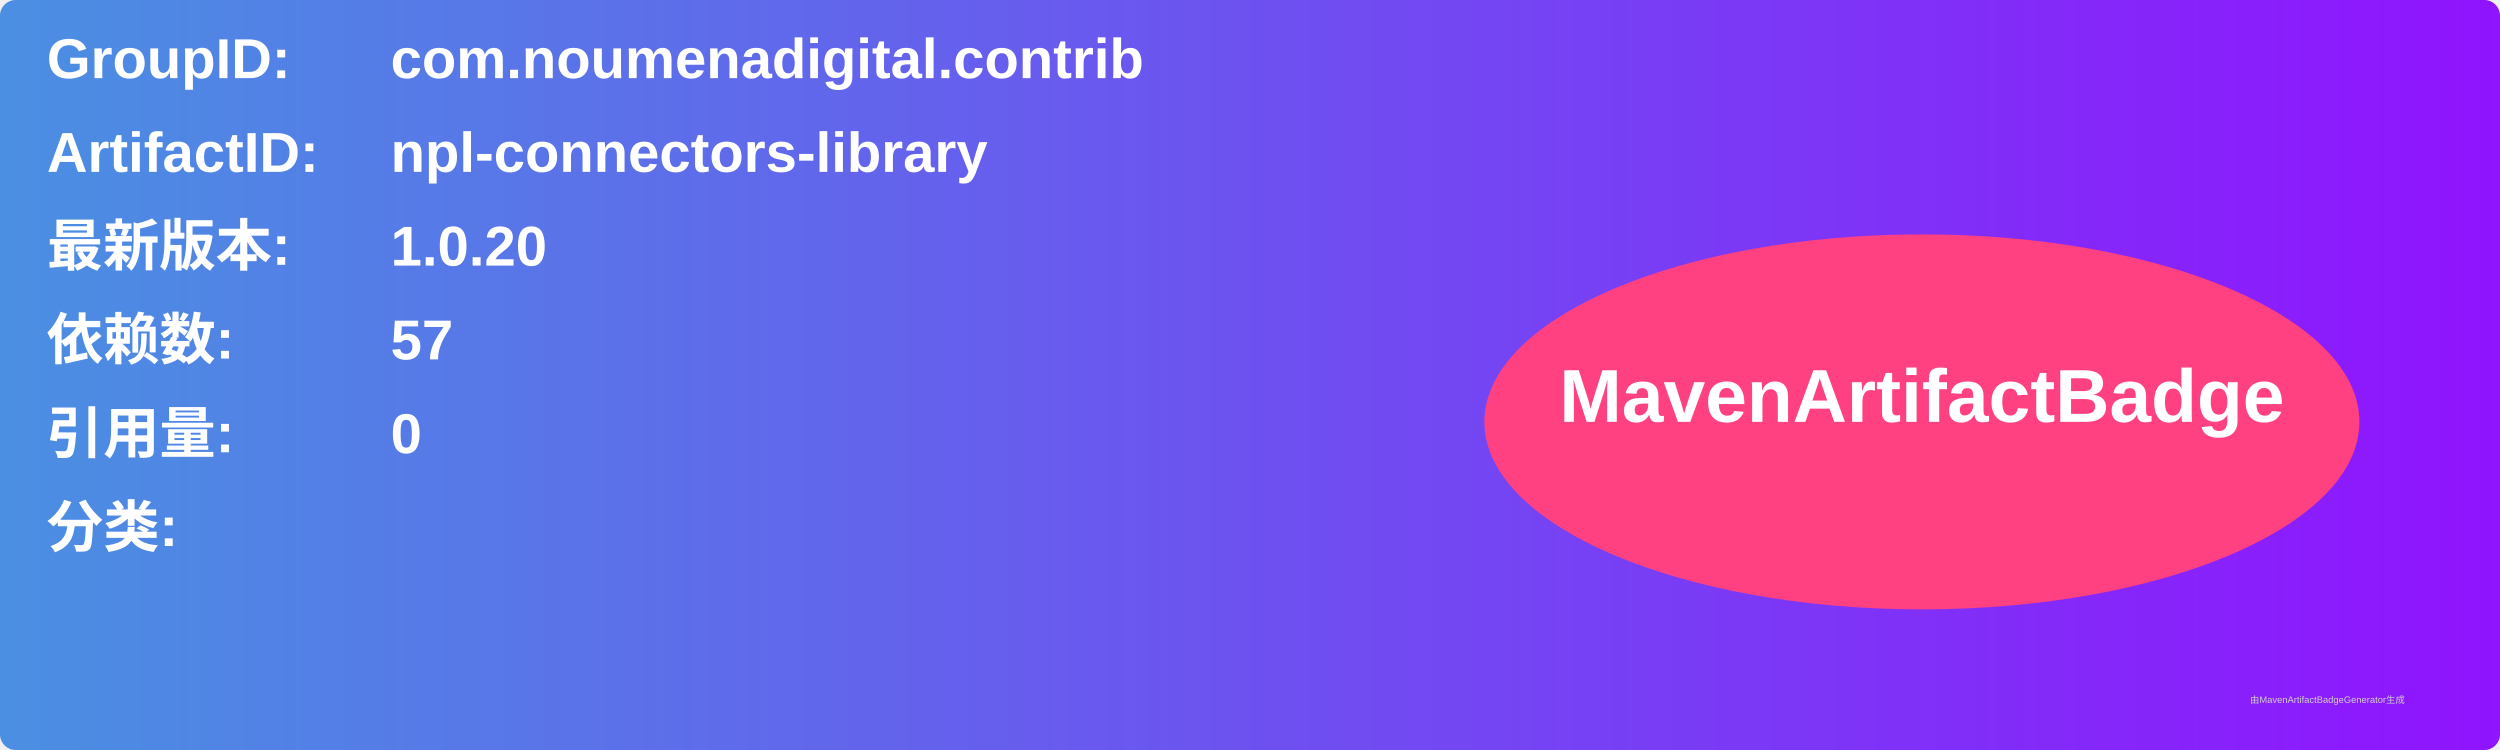
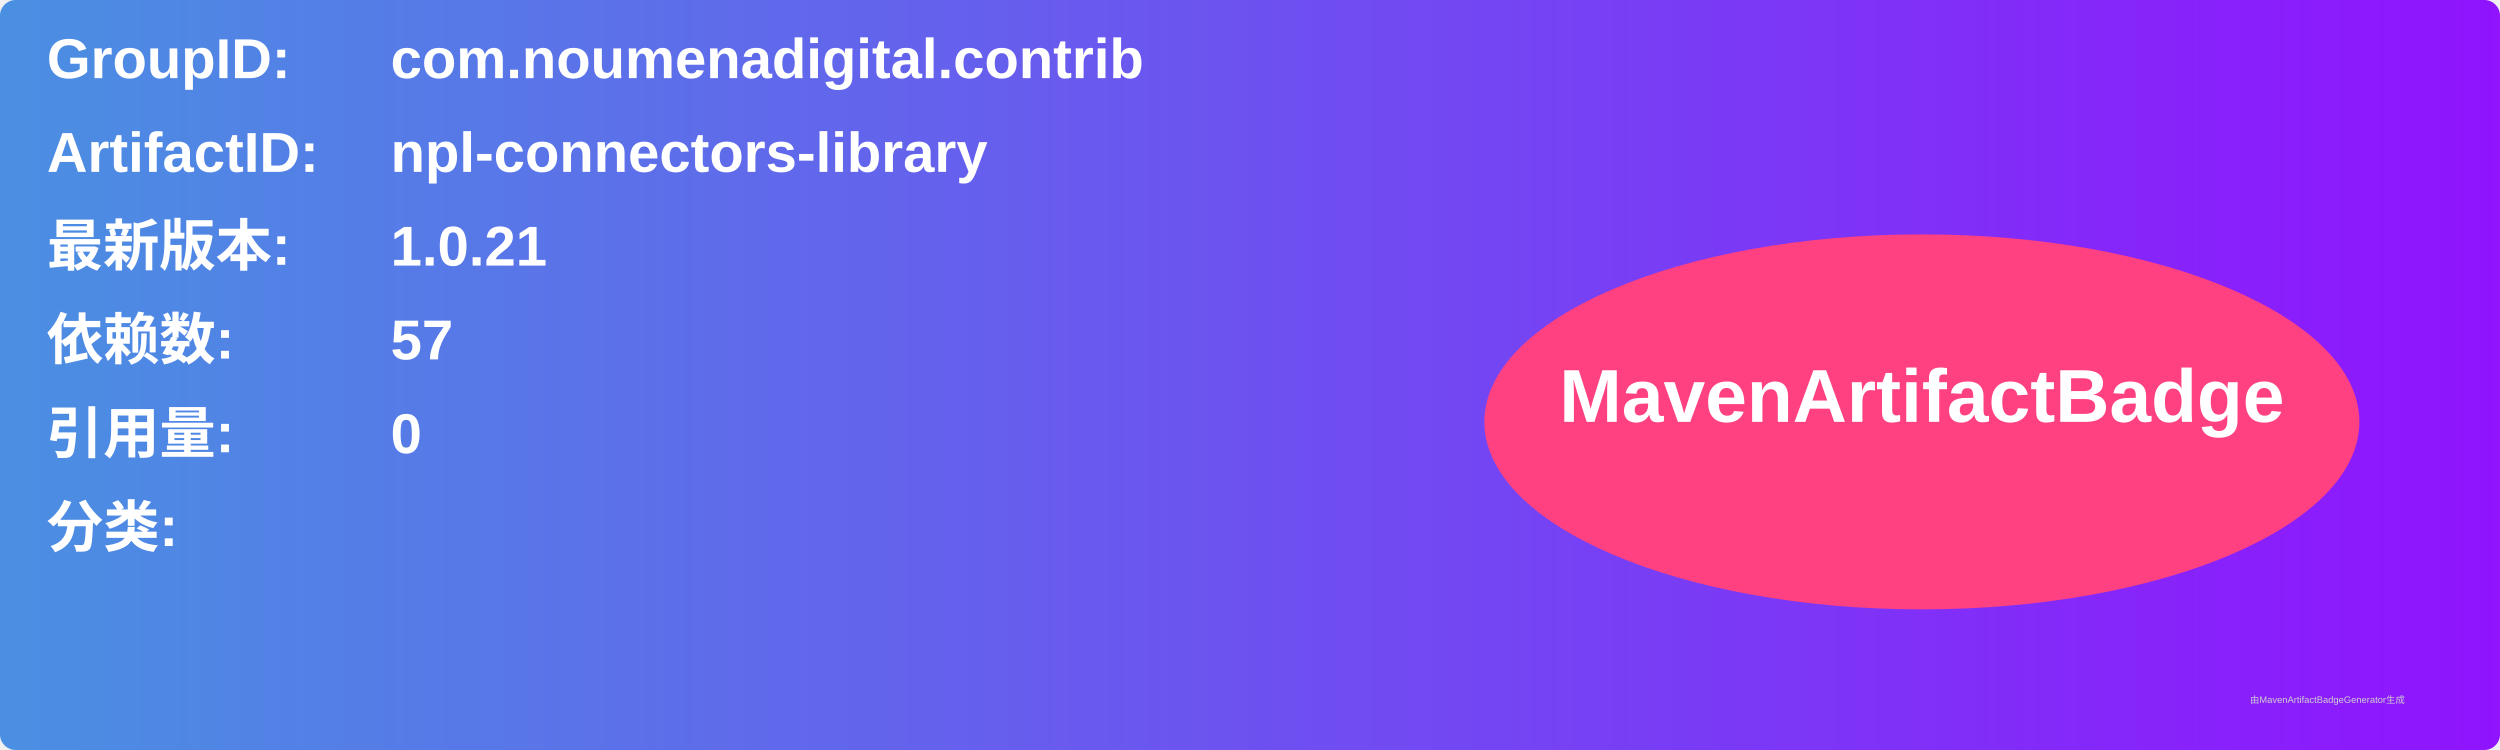
<svg xmlns="http://www.w3.org/2000/svg" width="800" height="240" viewBox="0 0 800 240">
  <linearGradient id="grad" x1="0%" y1="0%" x2="100%" y2="0%">
    <stop offset="0%" stop-color="#4a90e2" />
    <stop offset="100%" stop-color="#9013fe" />
  </linearGradient>
  <rect width="100%" height="100%" rx="5" ry="5" fill="url(#grad)" />
  <g transform="translate(15, 15)">
    <text x="0" y="10" font-family="Arial" font-size="18" fill="white" font-weight="bold" width="260">GroupID:</text>
    <text x="110" y="10" font-family="Arial" font-size="18" fill="white" font-weight="bold" width="460">com.noumenadigital.contrib</text>
    <text x="0" y="40" font-family="Arial" font-size="18" fill="white" font-weight="bold" width="260">ArtifactID:</text>
    <text x="110" y="40" font-family="Arial" font-size="18" fill="white" font-weight="bold" width="460">npl-connectors-library</text>
    <text x="0" y="70" font-family="Arial" font-size="18" fill="white" font-weight="bold">最新版本:</text>
    <text x="110" y="70" font-family="Arial" font-size="18" fill="white" font-weight="bold">
-       <tspan font-weight="bold">1.0.20</tspan>
+       <tspan font-weight="bold">1.0.21</tspan>
    </text>
    <text x="0" y="100" font-family="Arial" font-size="18" fill="white" font-weight="bold">依赖数: </text>
    <text x="110" y="100" font-family="Arial" font-size="18" fill="white">
      <tspan font-weight="bold">57</tspan>
    </text>
    <text x="0" y="130" font-family="Arial" font-size="18" fill="white" font-weight="bold">引用量: </text>
    <text x="110" y="130" font-family="Arial" font-size="18" fill="white">
      <tspan font-weight="bold">0</tspan>
    </text>
    <text x="0" y="160" font-family="Arial" font-size="18" fill="white" font-weight="bold">分类:</text>
    <text x="10" y="190" font-family="Arial" font-size="10" fill="white">
      <tspan font-weight="bold" />
    </text>
    <ellipse cx="600" cy="120" rx="140" ry="60" fill="#ff4081" />
    <text x="600" y="120" text-anchor="middle" font-family="Arial" font-size="24" fill="white" font-weight="bold">MavenArtifactBadge</text>
  </g>
  <text x="720" y="225" font-family="Arial" font-size="3" fill="#d0d0d0">由MavenArtifactBadgeGenerator生成</text>
</svg>
